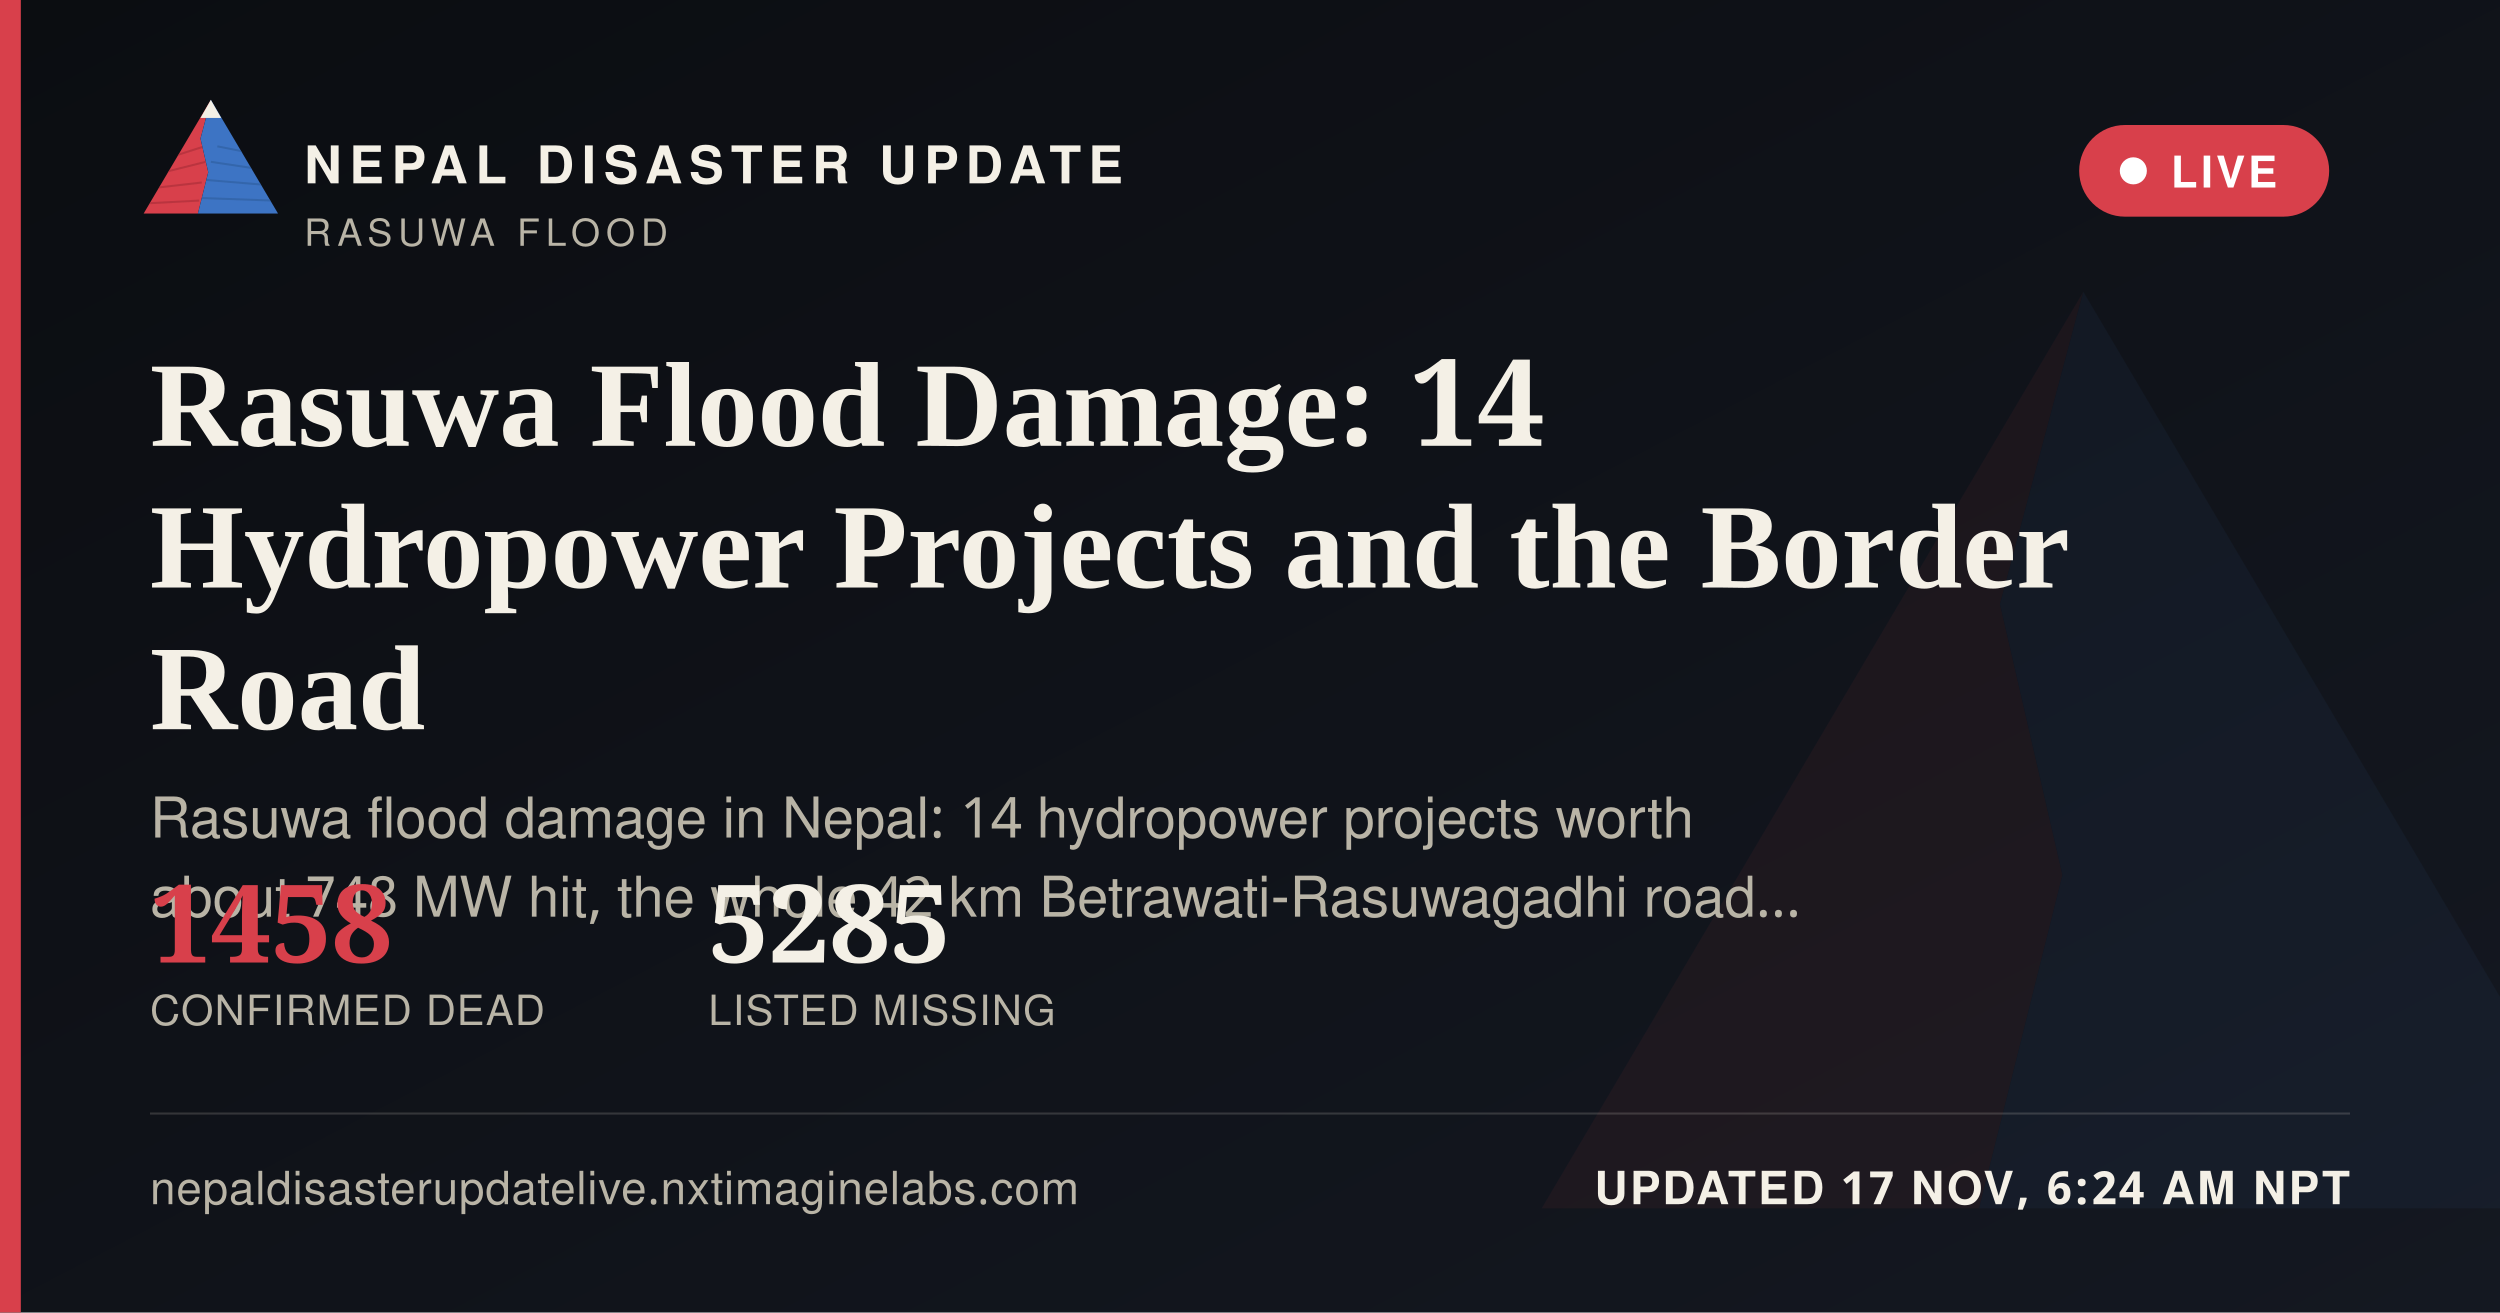
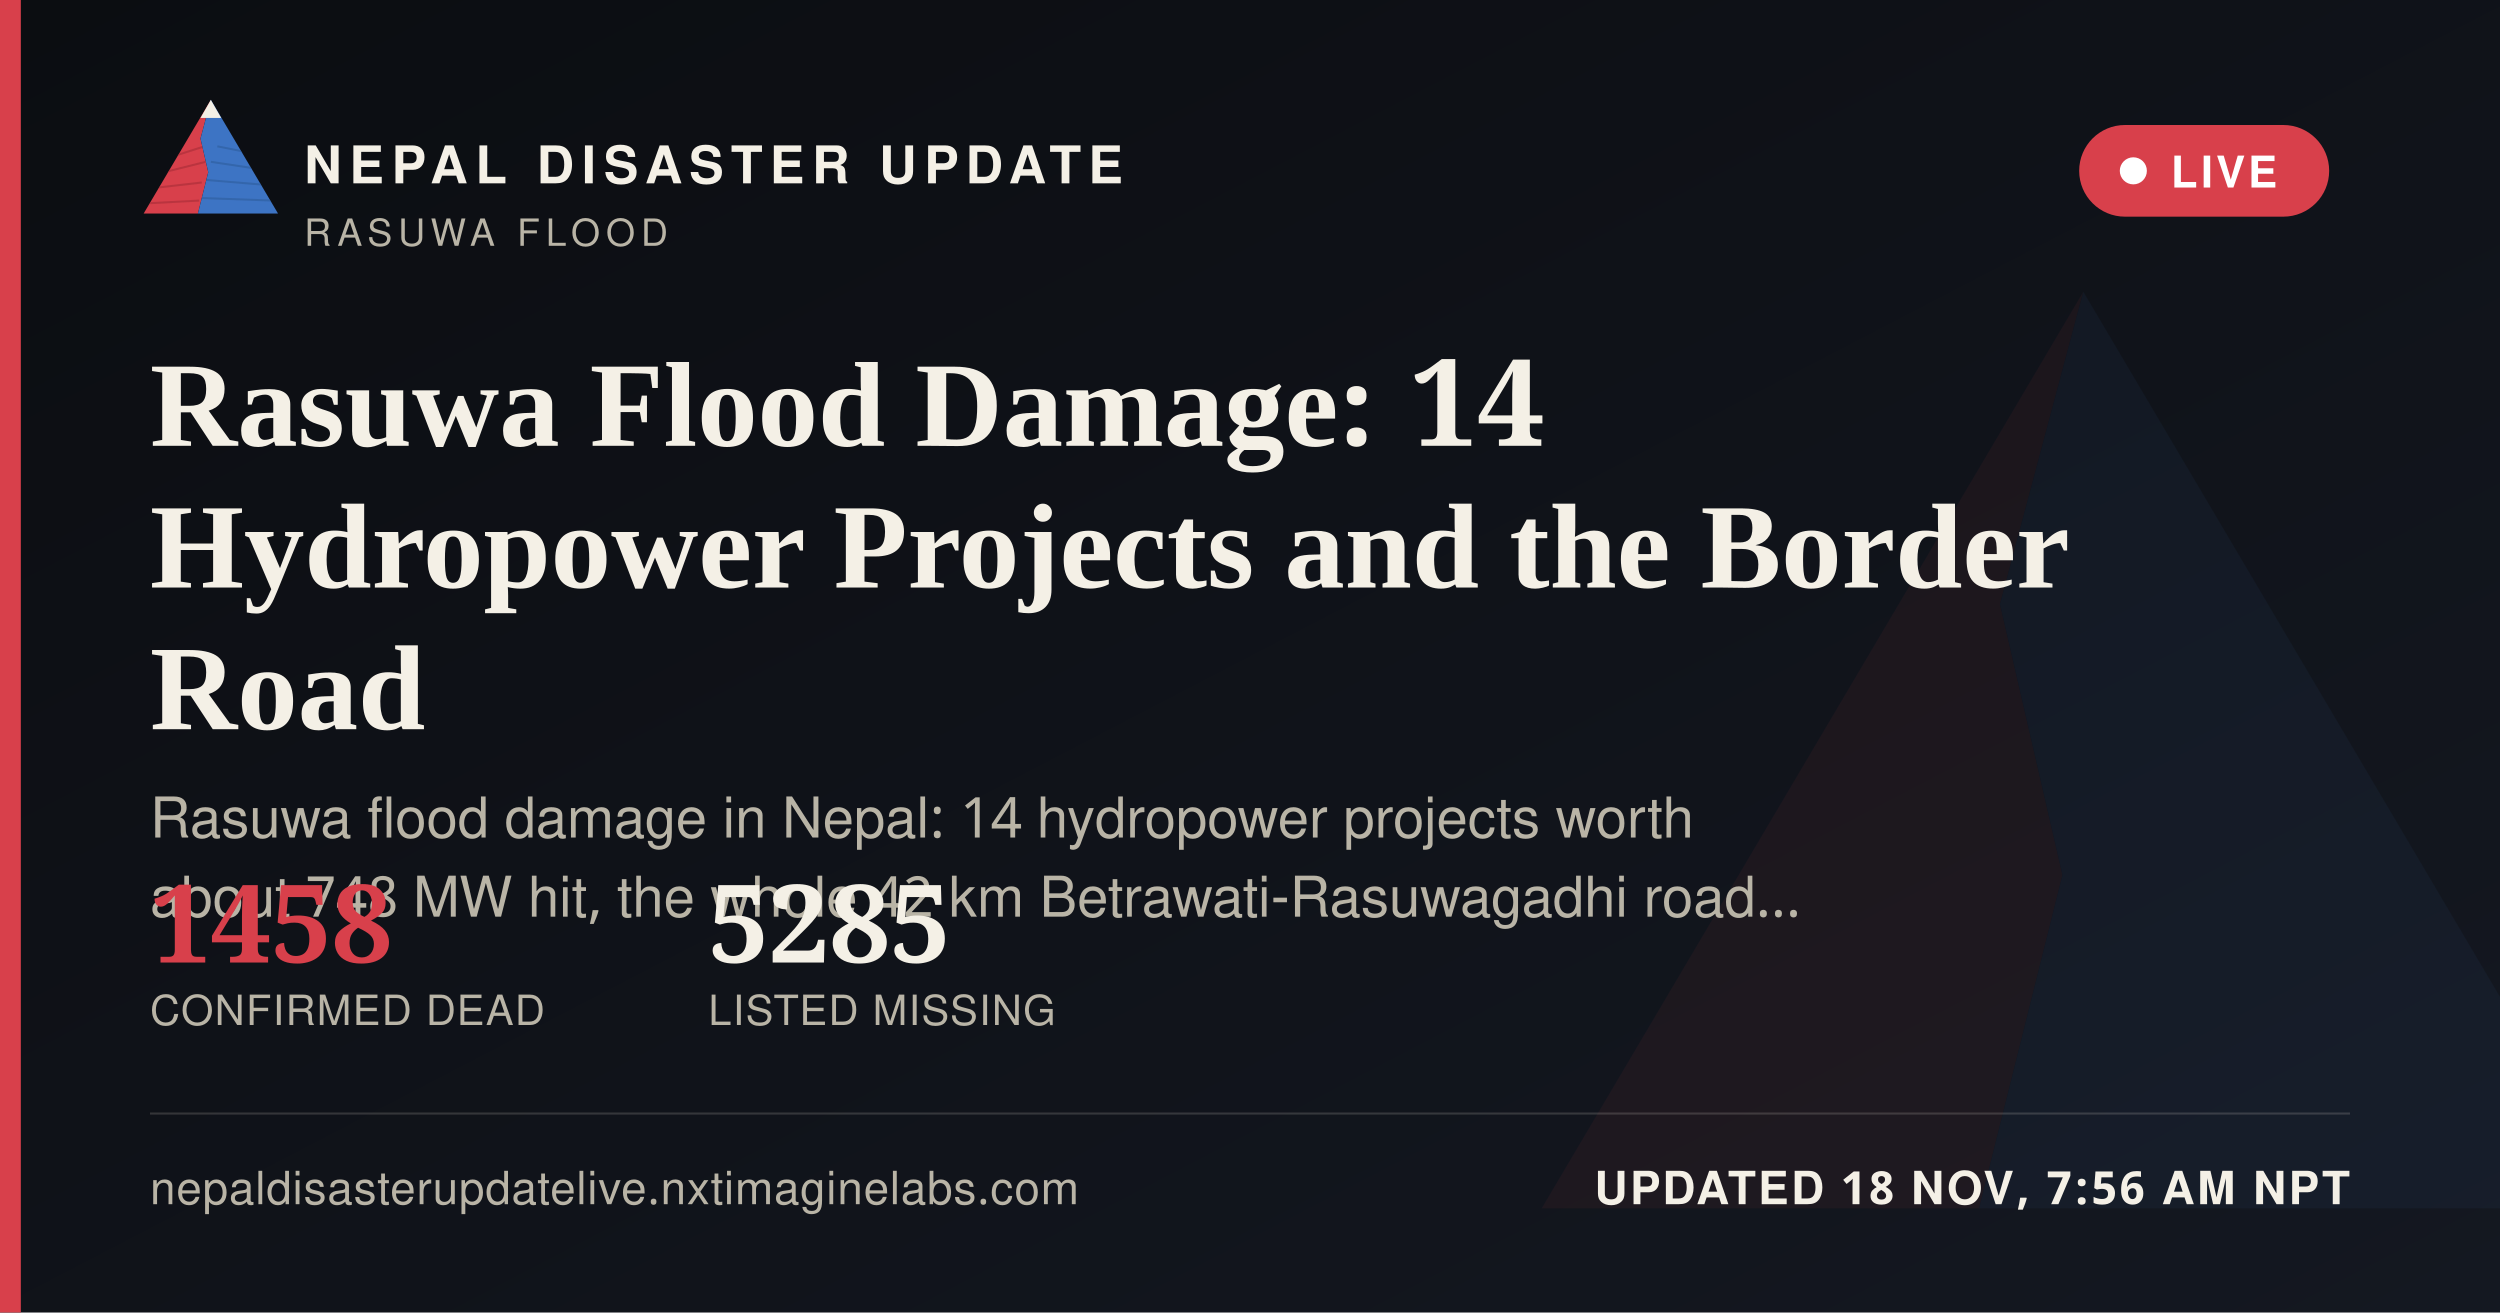
<svg xmlns="http://www.w3.org/2000/svg" width="1200" height="630" viewBox="0 0 1200 630">
  <defs>
    <linearGradient id="ogbg" x1="0" y1="0" x2="1" y2="1">
      <stop offset="0" stop-color="#0B0D11" />
      <stop offset="1" stop-color="#141821" />
    </linearGradient>
  </defs>
  <rect width="1200" height="630" fill="url(#ogbg)" />
  <g transform="translate(700,60) scale(5)" opacity="0.06">
    <polygon points="60,16 52,46 58,72 50,104 8,104" fill="#D8404B" />
    <polygon points="60,16 112,104 50,104 58,72 52,46" fill="#3D74C4" />
  </g>
  <rect x="0" y="0" width="10" height="630" fill="#D8404B" />
  <g transform="translate(64,38) scale(0.62)">
    <g>
      <defs>
        <clipPath id="ogLc">
          <polygon points="60,16 52,46 58,72 50,104 8,104" />
        </clipPath>
        <clipPath id="ogRc">
          <polygon points="60,16 112,104 50,104 58,72 52,46" />
        </clipPath>
      </defs>
      <polygon points="60,16 52,46 58,72 50,104 8,104" fill="#D8404B" />
      <g clip-path="url(#ogLc)" stroke="#A32A34" stroke-width="1.6" fill="none" opacity="0.55">
        <path d="M30,60 L55,52" />
        <path d="M24,72 L56,64" />
        <path d="M18,84 L53,80" />
        <path d="M13,96 L51,94" />
      </g>
      <polygon points="60,16 112,104 50,104 58,72 52,46" fill="#3D74C4" />
      <g clip-path="url(#ogRc)" stroke="#2A5793" stroke-width="1.6" fill="none" opacity="0.5">
        <path d="M65,52 L95,58" />
        <path d="M60,64 L100,70" />
        <path d="M56,78 L104,82" />
        <path d="M52,92 L108,94" />
      </g>
      <polygon points="60,16 52,30 68,30" fill="#F4F0E6" />
    </g>
  </g>
  <text x="146" y="88" font-family="'Public Sans', 'Noto Sans Devanagari', 'Helvetica Neue', Helvetica, Arial, sans-serif" font-size="25" font-weight="800" letter-spacing="3.6" fill="#F4F0E6">NEPAL DISASTER UPDATE</text>
  <text x="146" y="118" font-family="'Public Sans', 'Noto Sans Devanagari', 'Helvetica Neue', Helvetica, Arial, sans-serif" font-size="18" letter-spacing="2.8" fill="#B9B4A6">RASUWA FLOOD</text>
  <g>
    <rect x="998" y="60" width="120" height="44" rx="22" fill="#D8404B" stroke="none" />
    <circle cx="1024" cy="82" r="6.5" fill="#FFFFFF" />
    <text x="1042" y="90" font-family="'Public Sans', 'Noto Sans Devanagari', 'Helvetica Neue', Helvetica, Arial, sans-serif" font-size="21" font-weight="700" letter-spacing="1.6" fill="#FFFFFF">LIVE</text>
  </g>
  <text x="72" y="214" font-family="Newsreader, 'Noto Serif Devanagari', Georgia, 'Times New Roman', serif" font-size="58" font-weight="600" fill="#F4F0E6">Rasuwa Flood Damage: 14</text>
  <text x="72" y="282" font-family="Newsreader, 'Noto Serif Devanagari', Georgia, 'Times New Roman', serif" font-size="58" font-weight="600" fill="#F4F0E6">Hydropower Projects and the Border</text>
  <text x="72" y="350" font-family="Newsreader, 'Noto Serif Devanagari', Georgia, 'Times New Roman', serif" font-size="58" font-weight="600" fill="#F4F0E6">Road</text>
  <text x="72" y="402" font-family="'Public Sans', 'Noto Sans Devanagari', 'Helvetica Neue', Helvetica, Arial, sans-serif" font-size="27" fill="#B9B4A6">Rasuwa flood damage in Nepal: 14 hydropower projects worth</text>
  <text x="72" y="440" font-family="'Public Sans', 'Noto Sans Devanagari', 'Helvetica Neue', Helvetica, Arial, sans-serif" font-size="27" fill="#B9B4A6">about 748 MW hit, the whole 42 km Betrawati-Rasuwagadhi road…</text>
  <g transform="translate(72,462)">
    <text x="0" y="0" font-family="Newsreader, 'Noto Serif Devanagari', Georgia, 'Times New Roman', serif" font-size="52" font-weight="600" fill="#D8404B">1458</text>
    <text x="0" y="30" font-family="'Public Sans', 'Noto Sans Devanagari', 'Helvetica Neue', Helvetica, Arial, sans-serif" font-size="20" letter-spacing="0.6" fill="#B9B4A6">CONFIRMED DEAD</text>
    <text x="268" y="0" font-family="Newsreader, 'Noto Serif Devanagari', Georgia, 'Times New Roman', serif" font-size="52" font-weight="600" fill="#F4F0E6">5285</text>
    <text x="268" y="30" font-family="'Public Sans', 'Noto Sans Devanagari', 'Helvetica Neue', Helvetica, Arial, sans-serif" font-size="20" letter-spacing="0.6" fill="#B9B4A6">LISTED MISSING</text>
  </g>
  <rect x="72" y="534" width="1056" height="1" fill="rgba(244,240,230,0.16)" />
  <text x="72" y="578" font-family="'Public Sans', 'Noto Sans Devanagari', 'Helvetica Neue', Helvetica, Arial, sans-serif" font-size="22" fill="#B9B4A6" letter-spacing="0.4">nepaldisasterupdatelive.nxtimaginelabs.com</text>
-   <text x="1128" y="578" text-anchor="end" font-family="'Public Sans', 'Noto Sans Devanagari', 'Helvetica Neue', Helvetica, Arial, sans-serif" font-size="22" font-weight="700" letter-spacing="1.2" fill="#F4F0E6">UPDATED 17 NOV, 6:24 AM NPT</text>
+   <text x="1128" y="578" text-anchor="end" font-family="'Public Sans', 'Noto Sans Devanagari', 'Helvetica Neue', Helvetica, Arial, sans-serif" font-size="22" font-weight="700" letter-spacing="1.2" fill="#F4F0E6">UPDATED 18 NOV, 7:56 AM NPT</text>
</svg>
